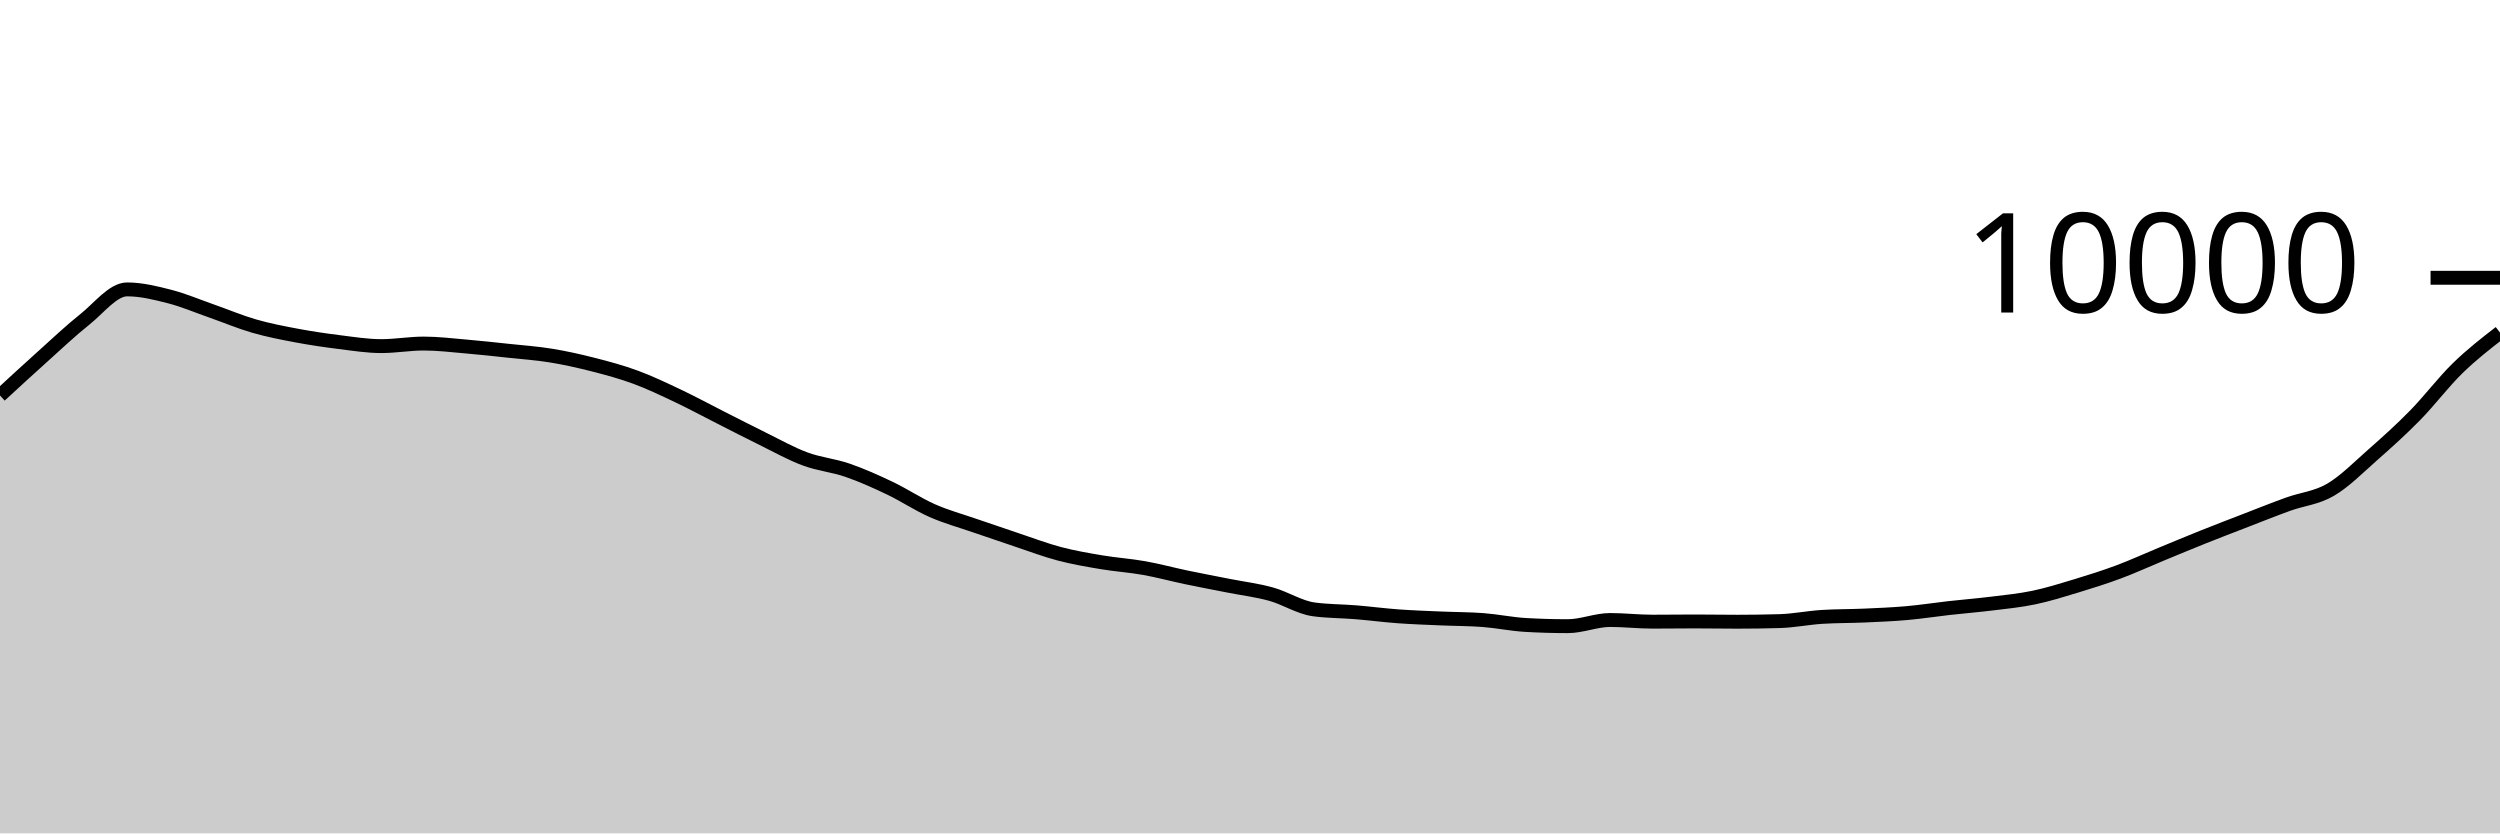
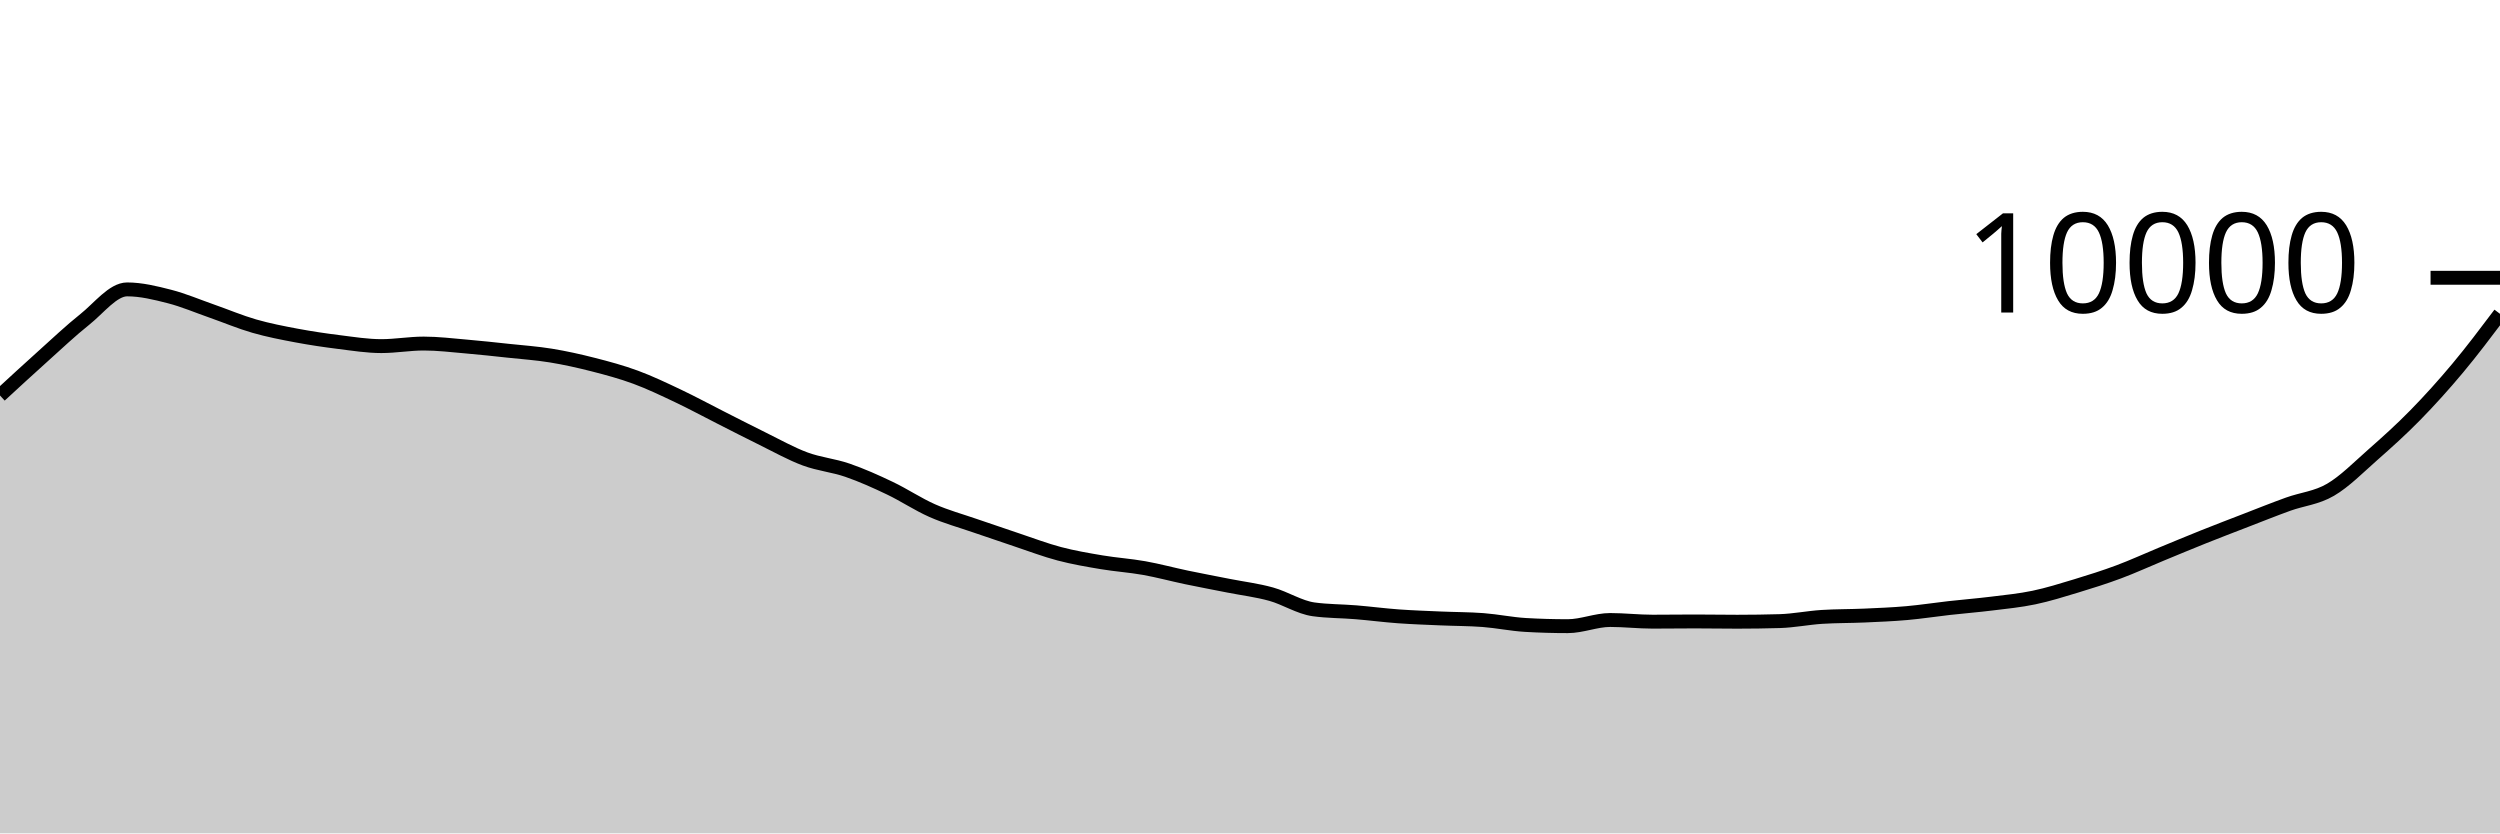
<svg xmlns="http://www.w3.org/2000/svg" viewBox="0 0 180 60">
  <g transform="translate(0,20)">
-     <path class="area" fill="rgba(0, 0, 0, 0.2)" d="M0,8.476C1.017,7.538,2.034,6.601,3.051,5.688C4.068,4.775,5.085,3.809,6.102,3C7.119,2.191,8.136,0.836,9.153,0.836C10.169,0.836,11.186,1.087,12.203,1.348C13.22,1.609,14.237,2.045,15.254,2.4C16.271,2.755,17.288,3.187,18.305,3.48C19.322,3.773,20.339,3.969,21.356,4.16C22.373,4.351,23.39,4.501,24.407,4.628C25.424,4.755,26.441,4.92,27.458,4.92C28.475,4.92,29.492,4.736,30.508,4.736C31.525,4.736,32.542,4.861,33.559,4.948C34.576,5.035,35.593,5.147,36.61,5.256C37.627,5.365,38.644,5.434,39.661,5.6C40.678,5.766,41.695,5.992,42.712,6.252C43.729,6.512,44.746,6.785,45.763,7.16C46.78,7.535,47.797,8.022,48.814,8.504C49.831,8.986,50.847,9.537,51.864,10.052C52.881,10.567,53.898,11.093,54.915,11.592C55.932,12.091,56.949,12.667,57.966,13.044C58.983,13.421,60,13.505,61.017,13.856C62.034,14.207,63.051,14.663,64.068,15.148C65.085,15.633,66.102,16.315,67.119,16.764C68.136,17.213,69.153,17.488,70.169,17.84C71.186,18.192,72.203,18.537,73.22,18.876C74.237,19.215,75.254,19.604,76.271,19.872C77.288,20.14,78.305,20.313,79.322,20.484C80.339,20.655,81.356,20.719,82.373,20.9C83.39,21.081,84.407,21.359,85.424,21.572C86.441,21.785,87.458,21.975,88.475,22.176C89.492,22.377,90.508,22.497,91.525,22.78C92.542,23.063,93.559,23.731,94.576,23.872C95.593,24.013,96.61,24,97.627,24.084C98.644,24.168,99.661,24.302,100.678,24.376C101.695,24.45,102.712,24.483,103.729,24.528C104.746,24.573,105.763,24.567,106.78,24.644C107.797,24.721,108.814,24.937,109.831,24.996C110.847,25.055,111.864,25.084,112.881,25.084C113.898,25.084,114.915,24.64,115.932,24.64C116.949,24.64,117.966,24.76,118.983,24.76C120,24.76,121.017,24.744,122.034,24.744C123.051,24.744,124.068,24.764,125.085,24.764C126.102,24.764,127.119,24.749,128.136,24.72C129.153,24.691,130.169,24.48,131.186,24.416C132.203,24.352,133.22,24.365,134.237,24.32C135.254,24.275,136.271,24.234,137.288,24.144C138.305,24.054,139.322,23.894,140.339,23.78C141.356,23.666,142.373,23.586,143.39,23.46C144.407,23.334,145.424,23.237,146.441,23.024C147.458,22.811,148.475,22.492,149.492,22.184C150.508,21.876,151.525,21.555,152.542,21.176C153.559,20.797,154.576,20.328,155.593,19.908C156.61,19.488,157.627,19.063,158.644,18.656C159.661,18.249,160.678,17.861,161.695,17.468C162.712,17.075,163.729,16.667,164.746,16.3C165.763,15.933,166.78,15.857,167.797,15.264C168.814,14.671,169.831,13.635,170.847,12.74C171.864,11.845,172.881,10.93,173.898,9.892C174.915,8.854,175.932,7.503,176.949,6.512C177.966,5.521,178.983,4.732,180,3.944L180,40C178.983,40,177.966,40,176.949,40C175.932,40,174.915,40,173.898,40C172.881,40,171.864,40,170.847,40C169.831,40,168.814,40,167.797,40C166.78,40,165.763,40,164.746,40C163.729,40,162.712,40,161.695,40C160.678,40,159.661,40,158.644,40C157.627,40,156.61,40,155.593,40C154.576,40,153.559,40,152.542,40C151.525,40,150.508,40,149.492,40C148.475,40,147.458,40,146.441,40C145.424,40,144.407,40,143.39,40C142.373,40,141.356,40,140.339,40C139.322,40,138.305,40,137.288,40C136.271,40,135.254,40,134.237,40C133.22,40,132.203,40,131.186,40C130.169,40,129.153,40,128.136,40C127.119,40,126.102,40,125.085,40C124.068,40,123.051,40,122.034,40C121.017,40,120,40,118.983,40C117.966,40,116.949,40,115.932,40C114.915,40,113.898,40,112.881,40C111.864,40,110.847,40,109.831,40C108.814,40,107.797,40,106.78,40C105.763,40,104.746,40,103.729,40C102.712,40,101.695,40,100.678,40C99.661,40,98.644,40,97.627,40C96.61,40,95.593,40,94.576,40C93.559,40,92.542,40,91.525,40C90.508,40,89.492,40,88.475,40C87.458,40,86.441,40,85.424,40C84.407,40,83.39,40,82.373,40C81.356,40,80.339,40,79.322,40C78.305,40,77.288,40,76.271,40C75.254,40,74.237,40,73.22,40C72.203,40,71.186,40,70.169,40C69.153,40,68.136,40,67.119,40C66.102,40,65.085,40,64.068,40C63.051,40,62.034,40,61.017,40C60,40,58.983,40,57.966,40C56.949,40,55.932,40,54.915,40C53.898,40,52.881,40,51.864,40C50.847,40,49.831,40,48.814,40C47.797,40,46.78,40,45.763,40C44.746,40,43.729,40,42.712,40C41.695,40,40.678,40,39.661,40C38.644,40,37.627,40,36.61,40C35.593,40,34.576,40,33.559,40C32.542,40,31.525,40,30.508,40C29.492,40,28.475,40,27.458,40C26.441,40,25.424,40,24.407,40C23.39,40,22.373,40,21.356,40C20.339,40,19.322,40,18.305,40C17.288,40,16.271,40,15.254,40C14.237,40,13.22,40,12.203,40C11.186,40,10.169,40,9.153,40C8.136,40,7.119,40,6.102,40C5.085,40,4.068,40,3.051,40C2.034,40,1.017,40,0,40Z" />
-     <path class="line" stroke="black" fill="none" d="M0,8.476C1.017,7.538,2.034,6.601,3.051,5.688C4.068,4.775,5.085,3.809,6.102,3C7.119,2.191,8.136,0.836,9.153,0.836C10.169,0.836,11.186,1.087,12.203,1.348C13.22,1.609,14.237,2.045,15.254,2.4C16.271,2.755,17.288,3.187,18.305,3.48C19.322,3.773,20.339,3.969,21.356,4.16C22.373,4.351,23.39,4.501,24.407,4.628C25.424,4.755,26.441,4.92,27.458,4.92C28.475,4.92,29.492,4.736,30.508,4.736C31.525,4.736,32.542,4.861,33.559,4.948C34.576,5.035,35.593,5.147,36.61,5.256C37.627,5.365,38.644,5.434,39.661,5.6C40.678,5.766,41.695,5.992,42.712,6.252C43.729,6.512,44.746,6.785,45.763,7.16C46.78,7.535,47.797,8.022,48.814,8.504C49.831,8.986,50.847,9.537,51.864,10.052C52.881,10.567,53.898,11.093,54.915,11.592C55.932,12.091,56.949,12.667,57.966,13.044C58.983,13.421,60,13.505,61.017,13.856C62.034,14.207,63.051,14.663,64.068,15.148C65.085,15.633,66.102,16.315,67.119,16.764C68.136,17.213,69.153,17.488,70.169,17.84C71.186,18.192,72.203,18.537,73.22,18.876C74.237,19.215,75.254,19.604,76.271,19.872C77.288,20.14,78.305,20.313,79.322,20.484C80.339,20.655,81.356,20.719,82.373,20.9C83.39,21.081,84.407,21.359,85.424,21.572C86.441,21.785,87.458,21.975,88.475,22.176C89.492,22.377,90.508,22.497,91.525,22.78C92.542,23.063,93.559,23.731,94.576,23.872C95.593,24.013,96.61,24,97.627,24.084C98.644,24.168,99.661,24.302,100.678,24.376C101.695,24.45,102.712,24.483,103.729,24.528C104.746,24.573,105.763,24.567,106.78,24.644C107.797,24.721,108.814,24.937,109.831,24.996C110.847,25.055,111.864,25.084,112.881,25.084C113.898,25.084,114.915,24.64,115.932,24.64C116.949,24.64,117.966,24.76,118.983,24.76C120,24.76,121.017,24.744,122.034,24.744C123.051,24.744,124.068,24.764,125.085,24.764C126.102,24.764,127.119,24.749,128.136,24.72C129.153,24.691,130.169,24.48,131.186,24.416C132.203,24.352,133.22,24.365,134.237,24.32C135.254,24.275,136.271,24.234,137.288,24.144C138.305,24.054,139.322,23.894,140.339,23.78C141.356,23.666,142.373,23.586,143.39,23.46C144.407,23.334,145.424,23.237,146.441,23.024C147.458,22.811,148.475,22.492,149.492,22.184C150.508,21.876,151.525,21.555,152.542,21.176C153.559,20.797,154.576,20.328,155.593,19.908C156.61,19.488,157.627,19.063,158.644,18.656C159.661,18.249,160.678,17.861,161.695,17.468C162.712,17.075,163.729,16.667,164.746,16.3C165.763,15.933,166.78,15.857,167.797,15.264C168.814,14.671,169.831,13.635,170.847,12.74C171.864,11.845,172.881,10.93,173.898,9.892C174.915,8.854,175.932,7.503,176.949,6.512C177.966,5.521,178.983,4.732,180,3.944" />
+     <path class="area" fill="rgba(0, 0, 0, 0.2)" d="M0,8.476C1.017,7.538,2.034,6.601,3.051,5.688C4.068,4.775,5.085,3.809,6.102,3C7.119,2.191,8.136,0.836,9.153,0.836C10.169,0.836,11.186,1.087,12.203,1.348C13.22,1.609,14.237,2.045,15.254,2.4C16.271,2.755,17.288,3.187,18.305,3.48C19.322,3.773,20.339,3.969,21.356,4.16C22.373,4.351,23.39,4.501,24.407,4.628C25.424,4.755,26.441,4.92,27.458,4.92C28.475,4.92,29.492,4.736,30.508,4.736C31.525,4.736,32.542,4.861,33.559,4.948C34.576,5.035,35.593,5.147,36.61,5.256C37.627,5.365,38.644,5.434,39.661,5.6C40.678,5.766,41.695,5.992,42.712,6.252C43.729,6.512,44.746,6.785,45.763,7.16C46.78,7.535,47.797,8.022,48.814,8.504C49.831,8.986,50.847,9.537,51.864,10.052C52.881,10.567,53.898,11.093,54.915,11.592C55.932,12.091,56.949,12.667,57.966,13.044C58.983,13.421,60,13.505,61.017,13.856C62.034,14.207,63.051,14.663,64.068,15.148C65.085,15.633,66.102,16.315,67.119,16.764C68.136,17.213,69.153,17.488,70.169,17.84C71.186,18.192,72.203,18.537,73.22,18.876C74.237,19.215,75.254,19.604,76.271,19.872C77.288,20.14,78.305,20.313,79.322,20.484C80.339,20.655,81.356,20.719,82.373,20.9C83.39,21.081,84.407,21.359,85.424,21.572C86.441,21.785,87.458,21.975,88.475,22.176C89.492,22.377,90.508,22.497,91.525,22.78C92.542,23.063,93.559,23.731,94.576,23.872C95.593,24.013,96.61,24,97.627,24.084C98.644,24.168,99.661,24.302,100.678,24.376C101.695,24.45,102.712,24.483,103.729,24.528C104.746,24.573,105.763,24.567,106.78,24.644C107.797,24.721,108.814,24.937,109.831,24.996C110.847,25.055,111.864,25.084,112.881,25.084C113.898,25.084,114.915,24.64,115.932,24.64C116.949,24.64,117.966,24.76,118.983,24.76C120,24.76,121.017,24.744,122.034,24.744C123.051,24.744,124.068,24.764,125.085,24.764C126.102,24.764,127.119,24.749,128.136,24.72C129.153,24.691,130.169,24.48,131.186,24.416C132.203,24.352,133.22,24.365,134.237,24.32C135.254,24.275,136.271,24.234,137.288,24.144C138.305,24.054,139.322,23.894,140.339,23.78C141.356,23.666,142.373,23.586,143.39,23.46C144.407,23.334,145.424,23.237,146.441,23.024C147.458,22.811,148.475,22.492,149.492,22.184C150.508,21.876,151.525,21.555,152.542,21.176C153.559,20.797,154.576,20.328,155.593,19.908C156.61,19.488,157.627,19.063,158.644,18.656C159.661,18.249,160.678,17.861,161.695,17.468C162.712,17.075,163.729,16.667,164.746,16.3C165.763,15.933,166.78,15.857,167.797,15.264C168.814,14.671,169.831,13.635,170.847,12.74C171.864,11.845,172.881,10.93,173.898,9.892C174.915,8.854,175.932,7.728,176.949,6.512C177.966,5.296,178.983,3.946,180,2.596L180,40C178.983,40,177.966,40,176.949,40C175.932,40,174.915,40,173.898,40C172.881,40,171.864,40,170.847,40C169.831,40,168.814,40,167.797,40C166.78,40,165.763,40,164.746,40C163.729,40,162.712,40,161.695,40C160.678,40,159.661,40,158.644,40C157.627,40,156.61,40,155.593,40C154.576,40,153.559,40,152.542,40C151.525,40,150.508,40,149.492,40C148.475,40,147.458,40,146.441,40C145.424,40,144.407,40,143.39,40C142.373,40,141.356,40,140.339,40C139.322,40,138.305,40,137.288,40C136.271,40,135.254,40,134.237,40C133.22,40,132.203,40,131.186,40C130.169,40,129.153,40,128.136,40C127.119,40,126.102,40,125.085,40C124.068,40,123.051,40,122.034,40C121.017,40,120,40,118.983,40C117.966,40,116.949,40,115.932,40C114.915,40,113.898,40,112.881,40C111.864,40,110.847,40,109.831,40C108.814,40,107.797,40,106.78,40C105.763,40,104.746,40,103.729,40C102.712,40,101.695,40,100.678,40C99.661,40,98.644,40,97.627,40C96.61,40,95.593,40,94.576,40C93.559,40,92.542,40,91.525,40C90.508,40,89.492,40,88.475,40C87.458,40,86.441,40,85.424,40C84.407,40,83.39,40,82.373,40C81.356,40,80.339,40,79.322,40C78.305,40,77.288,40,76.271,40C75.254,40,74.237,40,73.22,40C72.203,40,71.186,40,70.169,40C69.153,40,68.136,40,67.119,40C66.102,40,65.085,40,64.068,40C63.051,40,62.034,40,61.017,40C60,40,58.983,40,57.966,40C56.949,40,55.932,40,54.915,40C53.898,40,52.881,40,51.864,40C50.847,40,49.831,40,48.814,40C47.797,40,46.78,40,45.763,40C44.746,40,43.729,40,42.712,40C41.695,40,40.678,40,39.661,40C38.644,40,37.627,40,36.61,40C35.593,40,34.576,40,33.559,40C32.542,40,31.525,40,30.508,40C29.492,40,28.475,40,27.458,40C26.441,40,25.424,40,24.407,40C23.39,40,22.373,40,21.356,40C20.339,40,19.322,40,18.305,40C17.288,40,16.271,40,15.254,40C14.237,40,13.22,40,12.203,40C11.186,40,10.169,40,9.153,40C8.136,40,7.119,40,6.102,40C5.085,40,4.068,40,3.051,40C2.034,40,1.017,40,0,40Z" />
+     <path class="line" stroke="black" fill="none" d="M0,8.476C1.017,7.538,2.034,6.601,3.051,5.688C4.068,4.775,5.085,3.809,6.102,3C7.119,2.191,8.136,0.836,9.153,0.836C10.169,0.836,11.186,1.087,12.203,1.348C13.22,1.609,14.237,2.045,15.254,2.4C16.271,2.755,17.288,3.187,18.305,3.48C19.322,3.773,20.339,3.969,21.356,4.16C22.373,4.351,23.39,4.501,24.407,4.628C25.424,4.755,26.441,4.92,27.458,4.92C28.475,4.92,29.492,4.736,30.508,4.736C31.525,4.736,32.542,4.861,33.559,4.948C34.576,5.035,35.593,5.147,36.61,5.256C37.627,5.365,38.644,5.434,39.661,5.6C40.678,5.766,41.695,5.992,42.712,6.252C43.729,6.512,44.746,6.785,45.763,7.16C46.78,7.535,47.797,8.022,48.814,8.504C49.831,8.986,50.847,9.537,51.864,10.052C52.881,10.567,53.898,11.093,54.915,11.592C55.932,12.091,56.949,12.667,57.966,13.044C58.983,13.421,60,13.505,61.017,13.856C62.034,14.207,63.051,14.663,64.068,15.148C65.085,15.633,66.102,16.315,67.119,16.764C68.136,17.213,69.153,17.488,70.169,17.84C71.186,18.192,72.203,18.537,73.22,18.876C74.237,19.215,75.254,19.604,76.271,19.872C77.288,20.14,78.305,20.313,79.322,20.484C80.339,20.655,81.356,20.719,82.373,20.9C83.39,21.081,84.407,21.359,85.424,21.572C86.441,21.785,87.458,21.975,88.475,22.176C89.492,22.377,90.508,22.497,91.525,22.78C92.542,23.063,93.559,23.731,94.576,23.872C95.593,24.013,96.61,24,97.627,24.084C98.644,24.168,99.661,24.302,100.678,24.376C101.695,24.45,102.712,24.483,103.729,24.528C104.746,24.573,105.763,24.567,106.78,24.644C107.797,24.721,108.814,24.937,109.831,24.996C110.847,25.055,111.864,25.084,112.881,25.084C113.898,25.084,114.915,24.64,115.932,24.64C116.949,24.64,117.966,24.76,118.983,24.76C120,24.76,121.017,24.744,122.034,24.744C123.051,24.744,124.068,24.764,125.085,24.764C126.102,24.764,127.119,24.749,128.136,24.72C129.153,24.691,130.169,24.48,131.186,24.416C132.203,24.352,133.22,24.365,134.237,24.32C135.254,24.275,136.271,24.234,137.288,24.144C138.305,24.054,139.322,23.894,140.339,23.78C141.356,23.666,142.373,23.586,143.39,23.46C144.407,23.334,145.424,23.237,146.441,23.024C147.458,22.811,148.475,22.492,149.492,22.184C150.508,21.876,151.525,21.555,152.542,21.176C153.559,20.797,154.576,20.328,155.593,19.908C156.61,19.488,157.627,19.063,158.644,18.656C159.661,18.249,160.678,17.861,161.695,17.468C162.712,17.075,163.729,16.667,164.746,16.3C165.763,15.933,166.78,15.857,167.797,15.264C168.814,14.671,169.831,13.635,170.847,12.74C171.864,11.845,172.881,10.93,173.898,9.892C174.915,8.854,175.932,7.728,176.949,6.512C177.966,5.296,178.983,3.946,180,2.596" />
    <path class="axis-ceiling" stroke-width="1" stroke="black" fill="none" d="M175,0L180,0" />
    <text class="axis-ceiling-label" font-family="sans-serif" text-anchor="end" font-size="10px" x="170" y="2.5">10000</text>
  </g>
</svg>
